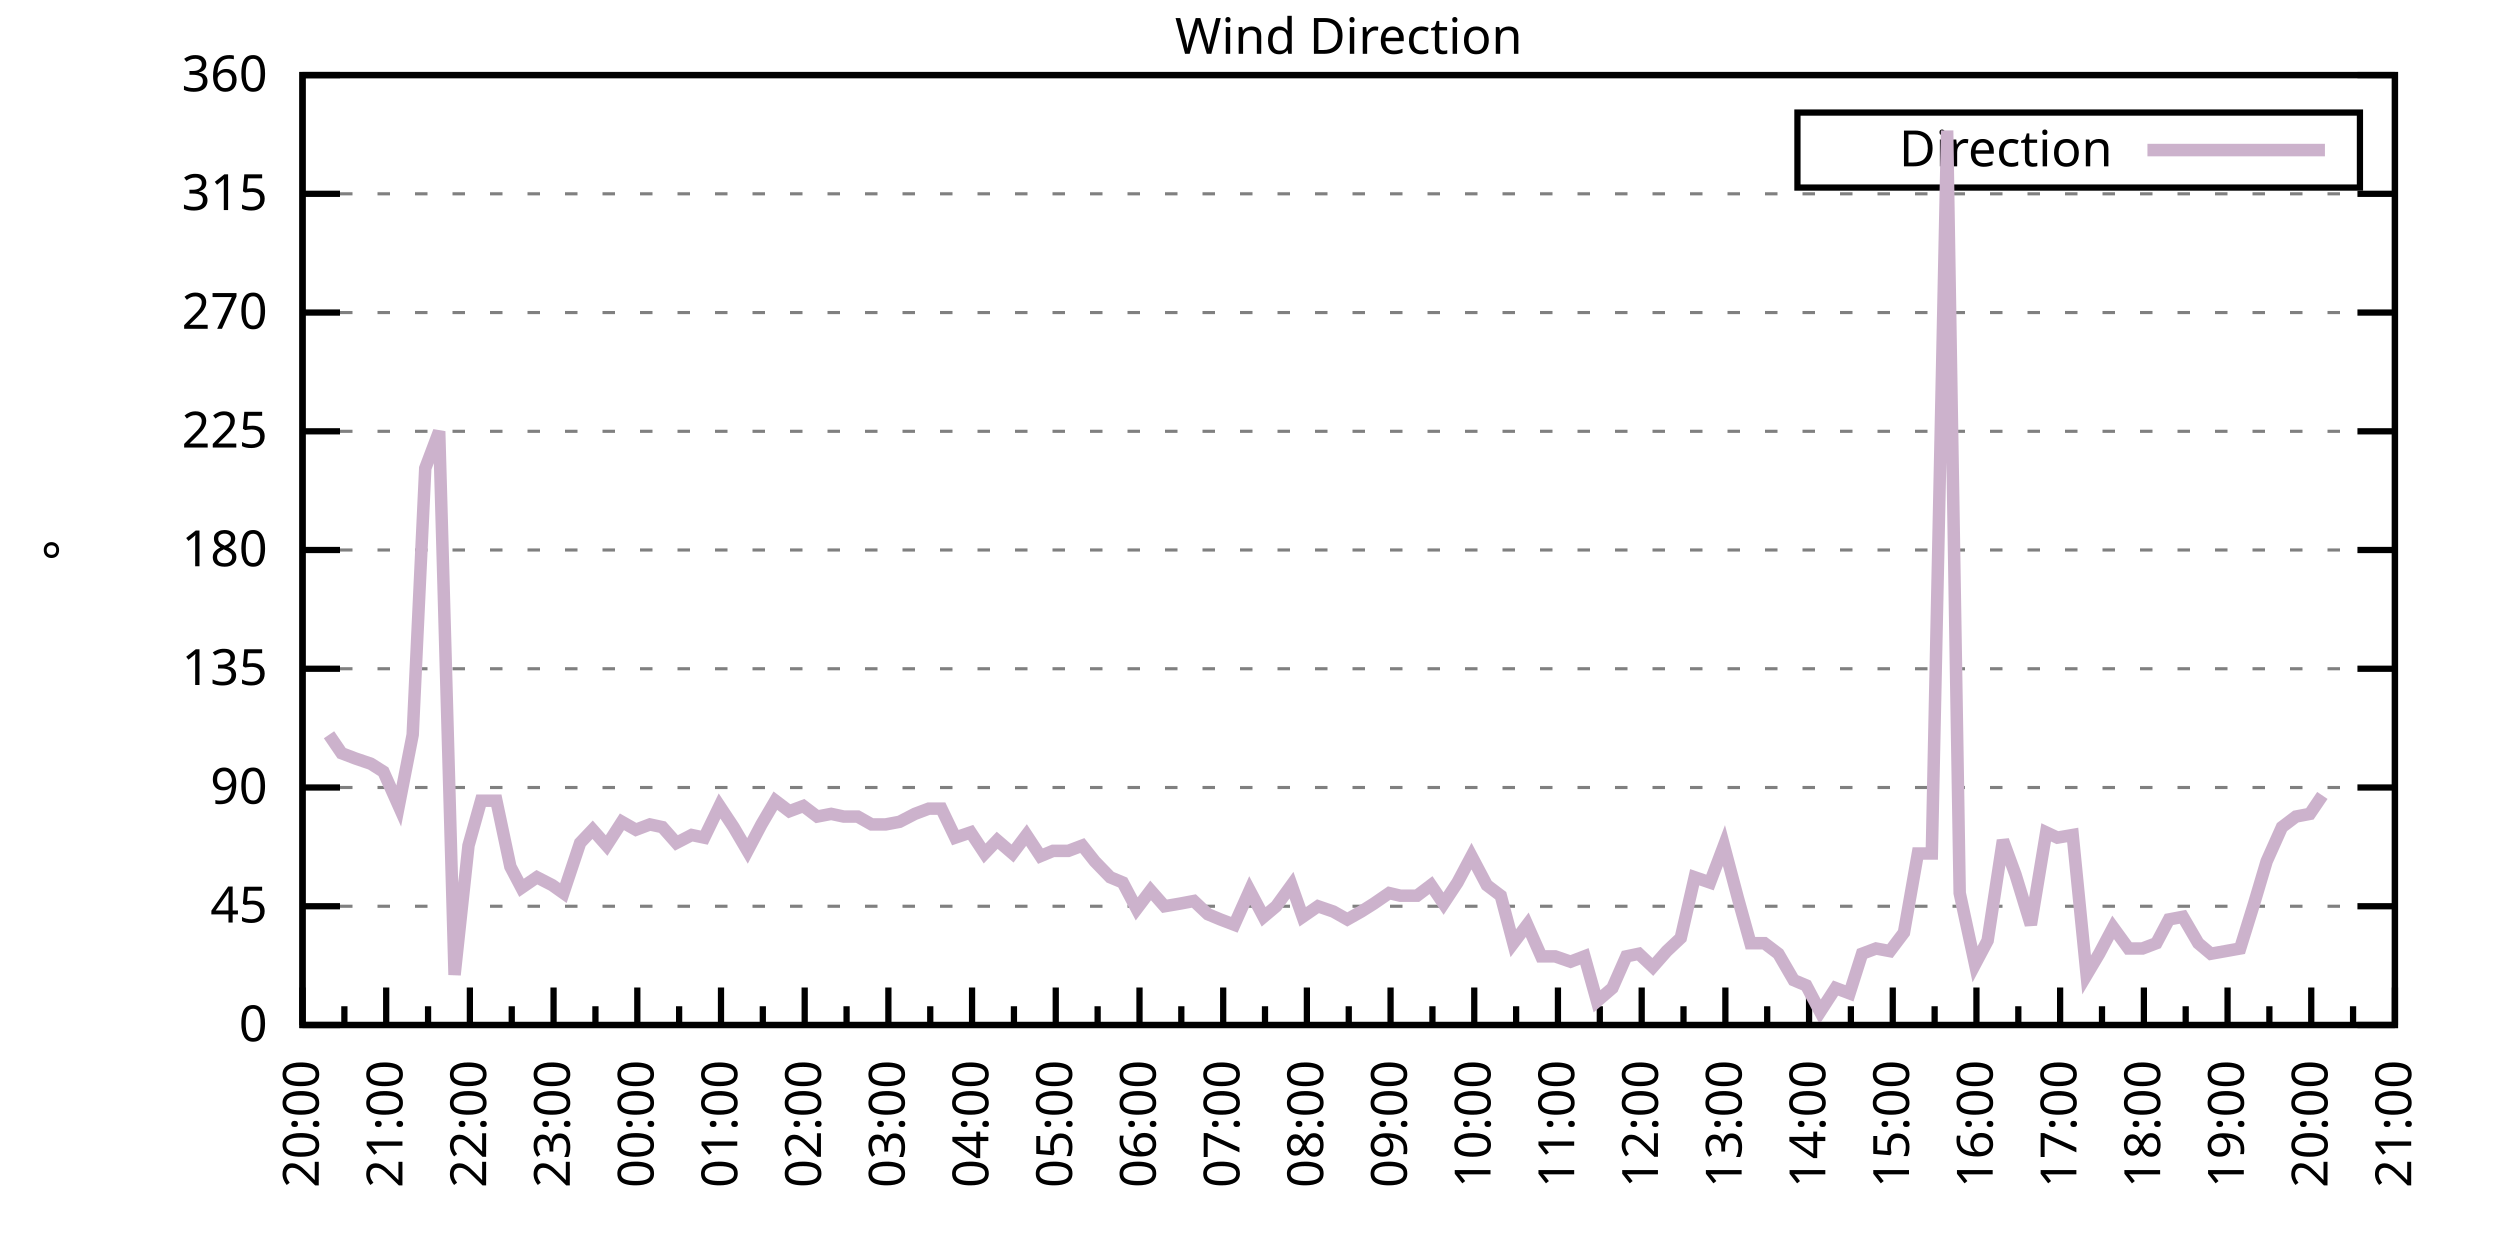
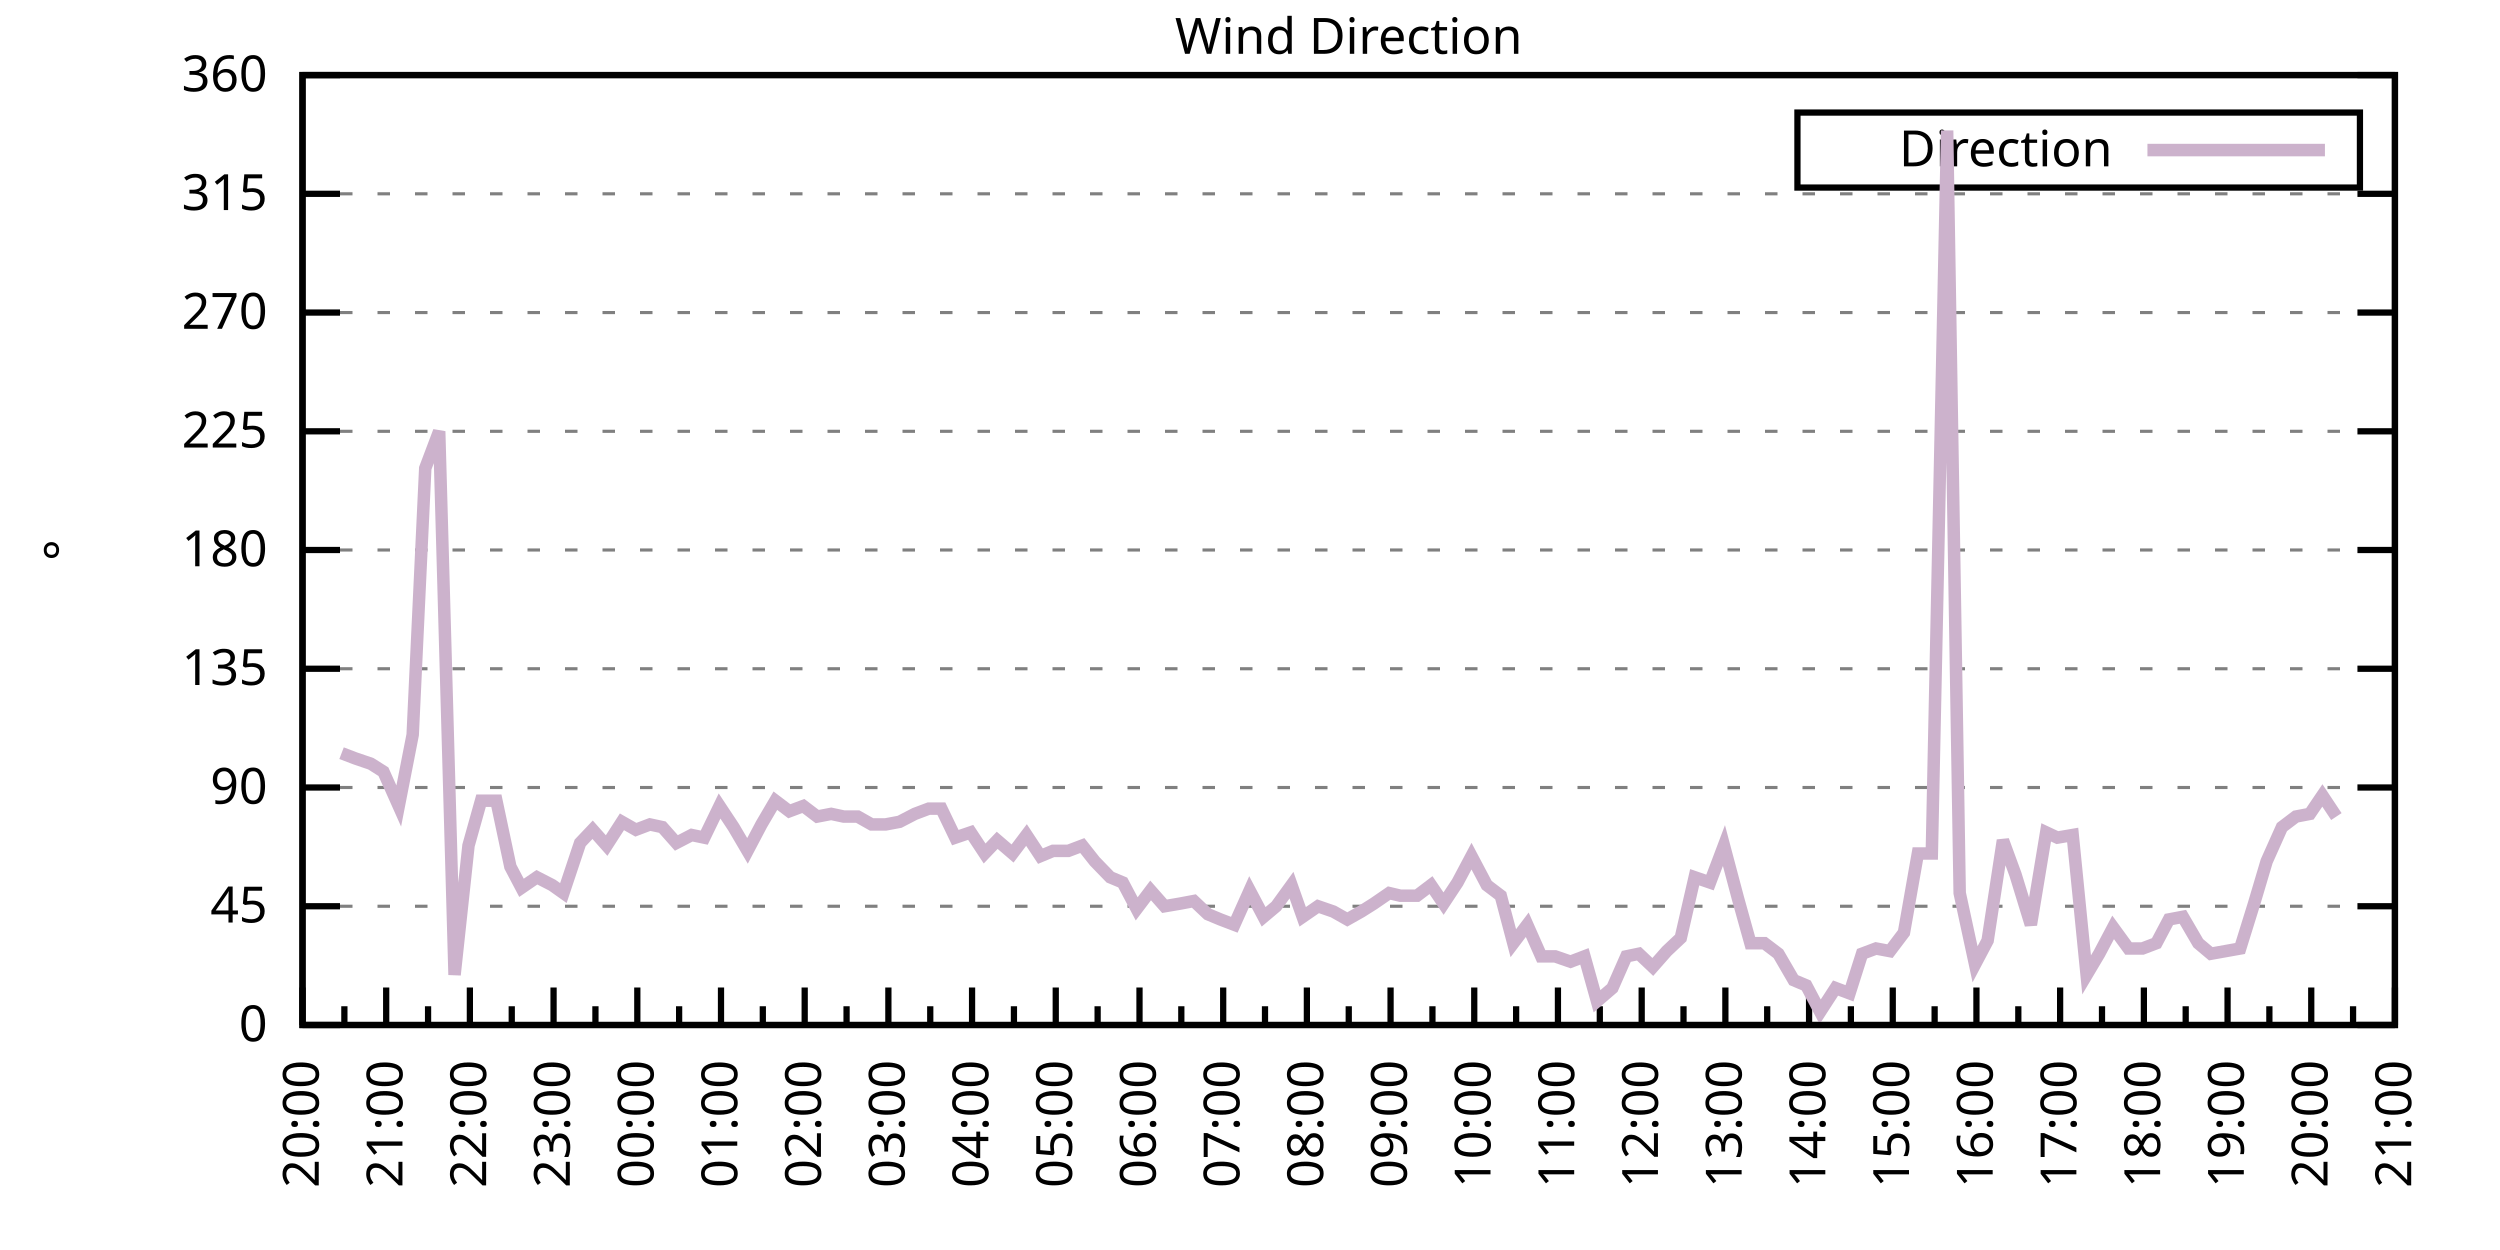
<svg xmlns="http://www.w3.org/2000/svg" xmlns:xlink="http://www.w3.org/1999/xlink" width="400" height="200" viewBox="0 0 400 200">
  <g id="gnuplot_canvas">
    <rect x="0" y="0" width="400" height="200" fill="none" />
    <defs>
      <circle id="gpDot" r="0.5" stroke-width="0.5" stroke="currentColor" />
      <path id="gpPt0" stroke-width="0.333" stroke="currentColor" d="M-1,0 h2 M0,-1 v2" />
      <path id="gpPt1" stroke-width="0.333" stroke="currentColor" d="M-1,-1 L1,1 M1,-1 L-1,1" />
      <path id="gpPt2" stroke-width="0.333" stroke="currentColor" d="M-1,0 L1,0 M0,-1 L0,1 M-1,-1 L1,1 M-1,1 L1,-1" />
      <rect id="gpPt3" stroke-width="0.333" stroke="currentColor" x="-1" y="-1" width="2" height="2" />
      <rect id="gpPt4" stroke-width="0.333" stroke="currentColor" fill="currentColor" x="-1" y="-1" width="2" height="2" />
      <circle id="gpPt5" stroke-width="0.333" stroke="currentColor" cx="0" cy="0" r="1" />
      <use xlink:href="#gpPt5" id="gpPt6" fill="currentColor" stroke="none" />
      <path id="gpPt7" stroke-width="0.333" stroke="currentColor" d="M0,-1.33 L-1.33,0.67 L1.33,0.67 z" />
      <use xlink:href="#gpPt7" id="gpPt8" fill="currentColor" stroke="none" />
      <use xlink:href="#gpPt7" id="gpPt9" stroke="currentColor" transform="rotate(180)" />
      <use xlink:href="#gpPt9" id="gpPt10" fill="currentColor" stroke="none" />
      <use xlink:href="#gpPt3" id="gpPt11" stroke="currentColor" transform="rotate(45)" />
      <use xlink:href="#gpPt11" id="gpPt12" fill="currentColor" stroke="none" />
      <path id="gpPt13" stroke-width="0.333" stroke="currentColor" d="M0,1.330 L1.265,0.411 L0.782,-1.067 L-0.782,-1.076 L-1.265,0.411 z" />
      <use xlink:href="#gpPt13" id="gpPt14" fill="currentColor" stroke="none" />
      <filter id="textbox" filterUnits="objectBoundingBox" x="0" y="0" height="1" width="1">
        <feFlood flood-color="white" flood-opacity="1" result="bgnd" />
        <feComposite in="SourceGraphic" in2="bgnd" operator="atop" />
      </filter>
      <filter id="greybox" filterUnits="objectBoundingBox" x="0" y="0" height="1" width="1">
        <feFlood flood-color="lightgrey" flood-opacity="1" result="grey" />
        <feComposite in="SourceGraphic" in2="grey" operator="atop" />
      </filter>
    </defs>
    <g fill="none" color="white" stroke="currentColor" stroke-width="1.00" stroke-linecap="butt" stroke-linejoin="miter">
</g>
    <g fill="none" color="black" stroke="currentColor" stroke-width="1.00" stroke-linecap="butt" stroke-linejoin="miter">
      <g stroke="none" shape-rendering="crispEdges">
        <polygon fill="rgb(255, 255, 255)" points="48.40,164.00 383.18,164.00 383.18,12.02 48.40,12.02 " />
      </g>
    </g>
    <g fill="none" color="black" stroke="currentColor" stroke-width="1.00" stroke-linecap="butt" stroke-linejoin="miter">
</g>
    <g fill="none" color="black" stroke="black" stroke-width="0.50" stroke-linecap="butt" stroke-linejoin="miter">
</g>
    <g fill="none" color="gray" stroke="currentColor" stroke-width="0.50" stroke-linecap="butt" stroke-linejoin="miter">
      <path stroke="gray" stroke-dasharray="2,4" class="gridline" d="M48.40,164.00 L383.19,164.00  " />
    </g>
    <g fill="none" color="gray" stroke="gray" stroke-width="1.00" stroke-linecap="butt" stroke-linejoin="miter">
</g>
    <g fill="none" color="black" stroke="currentColor" stroke-width="1.00" stroke-linecap="butt" stroke-linejoin="miter">
      <path stroke="black" d="M48.40,164.00 L54.40,164.00 M383.19,164.00 L377.19,164.00  " />
      <g transform="translate(42.80,166.60)" stroke="none" fill="black" font-family="Sans" font-size="8.00" text-anchor="end">
        <text>
          <tspan font-family="Sans"> 0</tspan>
        </text>
      </g>
    </g>
    <g fill="none" color="black" stroke="currentColor" stroke-width="1.00" stroke-linecap="butt" stroke-linejoin="miter">
</g>
    <g fill="none" color="black" stroke="black" stroke-width="0.50" stroke-linecap="butt" stroke-linejoin="miter">
</g>
    <g fill="none" color="gray" stroke="currentColor" stroke-width="0.50" stroke-linecap="butt" stroke-linejoin="miter">
      <path stroke="gray" stroke-dasharray="2,4" class="gridline" d="M48.40,145.00 L383.19,145.00  " />
    </g>
    <g fill="none" color="gray" stroke="gray" stroke-width="1.00" stroke-linecap="butt" stroke-linejoin="miter">
</g>
    <g fill="none" color="black" stroke="currentColor" stroke-width="1.00" stroke-linecap="butt" stroke-linejoin="miter">
      <path stroke="black" d="M48.40,145.00 L54.40,145.00 M383.19,145.00 L377.19,145.00  " />
      <g transform="translate(42.80,147.60)" stroke="none" fill="black" font-family="Sans" font-size="8.00" text-anchor="end">
        <text>
          <tspan font-family="Sans"> 45</tspan>
        </text>
      </g>
    </g>
    <g fill="none" color="black" stroke="currentColor" stroke-width="1.00" stroke-linecap="butt" stroke-linejoin="miter">
</g>
    <g fill="none" color="black" stroke="black" stroke-width="0.50" stroke-linecap="butt" stroke-linejoin="miter">
</g>
    <g fill="none" color="gray" stroke="currentColor" stroke-width="0.50" stroke-linecap="butt" stroke-linejoin="miter">
      <path stroke="gray" stroke-dasharray="2,4" class="gridline" d="M48.40,126.00 L383.19,126.00  " />
    </g>
    <g fill="none" color="gray" stroke="gray" stroke-width="1.00" stroke-linecap="butt" stroke-linejoin="miter">
</g>
    <g fill="none" color="black" stroke="currentColor" stroke-width="1.00" stroke-linecap="butt" stroke-linejoin="miter">
      <path stroke="black" d="M48.40,126.00 L54.40,126.00 M383.19,126.00 L377.19,126.00  " />
      <g transform="translate(42.80,128.60)" stroke="none" fill="black" font-family="Sans" font-size="8.00" text-anchor="end">
        <text>
          <tspan font-family="Sans"> 90</tspan>
        </text>
      </g>
    </g>
    <g fill="none" color="black" stroke="currentColor" stroke-width="1.00" stroke-linecap="butt" stroke-linejoin="miter">
</g>
    <g fill="none" color="black" stroke="black" stroke-width="0.50" stroke-linecap="butt" stroke-linejoin="miter">
</g>
    <g fill="none" color="gray" stroke="currentColor" stroke-width="0.50" stroke-linecap="butt" stroke-linejoin="miter">
      <path stroke="gray" stroke-dasharray="2,4" class="gridline" d="M48.40,107.00 L383.19,107.00  " />
    </g>
    <g fill="none" color="gray" stroke="gray" stroke-width="1.00" stroke-linecap="butt" stroke-linejoin="miter">
</g>
    <g fill="none" color="black" stroke="currentColor" stroke-width="1.00" stroke-linecap="butt" stroke-linejoin="miter">
      <path stroke="black" d="M48.40,107.00 L54.40,107.00 M383.19,107.00 L377.19,107.00  " />
      <g transform="translate(42.80,109.60)" stroke="none" fill="black" font-family="Sans" font-size="8.00" text-anchor="end">
        <text>
          <tspan font-family="Sans"> 135</tspan>
        </text>
      </g>
    </g>
    <g fill="none" color="black" stroke="currentColor" stroke-width="1.00" stroke-linecap="butt" stroke-linejoin="miter">
</g>
    <g fill="none" color="black" stroke="black" stroke-width="0.50" stroke-linecap="butt" stroke-linejoin="miter">
</g>
    <g fill="none" color="gray" stroke="currentColor" stroke-width="0.50" stroke-linecap="butt" stroke-linejoin="miter">
      <path stroke="gray" stroke-dasharray="2,4" class="gridline" d="M48.40,88.00 L383.19,88.00  " />
    </g>
    <g fill="none" color="gray" stroke="gray" stroke-width="1.00" stroke-linecap="butt" stroke-linejoin="miter">
</g>
    <g fill="none" color="black" stroke="currentColor" stroke-width="1.00" stroke-linecap="butt" stroke-linejoin="miter">
      <path stroke="black" d="M48.40,88.00 L54.40,88.00 M383.19,88.00 L377.19,88.00  " />
      <g transform="translate(42.80,90.60)" stroke="none" fill="black" font-family="Sans" font-size="8.00" text-anchor="end">
        <text>
          <tspan font-family="Sans"> 180</tspan>
        </text>
      </g>
    </g>
    <g fill="none" color="black" stroke="currentColor" stroke-width="1.00" stroke-linecap="butt" stroke-linejoin="miter">
</g>
    <g fill="none" color="black" stroke="black" stroke-width="0.50" stroke-linecap="butt" stroke-linejoin="miter">
</g>
    <g fill="none" color="gray" stroke="currentColor" stroke-width="0.50" stroke-linecap="butt" stroke-linejoin="miter">
      <path stroke="gray" stroke-dasharray="2,4" class="gridline" d="M48.40,69.01 L383.19,69.01  " />
    </g>
    <g fill="none" color="gray" stroke="gray" stroke-width="1.00" stroke-linecap="butt" stroke-linejoin="miter">
</g>
    <g fill="none" color="black" stroke="currentColor" stroke-width="1.00" stroke-linecap="butt" stroke-linejoin="miter">
      <path stroke="black" d="M48.40,69.01 L54.40,69.01 M383.19,69.01 L377.19,69.01  " />
      <g transform="translate(42.80,71.61)" stroke="none" fill="black" font-family="Sans" font-size="8.00" text-anchor="end">
        <text>
          <tspan font-family="Sans"> 225</tspan>
        </text>
      </g>
    </g>
    <g fill="none" color="black" stroke="currentColor" stroke-width="1.00" stroke-linecap="butt" stroke-linejoin="miter">
</g>
    <g fill="none" color="black" stroke="black" stroke-width="0.50" stroke-linecap="butt" stroke-linejoin="miter">
</g>
    <g fill="none" color="gray" stroke="currentColor" stroke-width="0.50" stroke-linecap="butt" stroke-linejoin="miter">
      <path stroke="gray" stroke-dasharray="2,4" class="gridline" d="M48.40,50.01 L383.19,50.01  " />
    </g>
    <g fill="none" color="gray" stroke="gray" stroke-width="1.00" stroke-linecap="butt" stroke-linejoin="miter">
</g>
    <g fill="none" color="black" stroke="currentColor" stroke-width="1.00" stroke-linecap="butt" stroke-linejoin="miter">
      <path stroke="black" d="M48.40,50.01 L54.40,50.01 M383.19,50.01 L377.19,50.01  " />
      <g transform="translate(42.80,52.61)" stroke="none" fill="black" font-family="Sans" font-size="8.00" text-anchor="end">
        <text>
          <tspan font-family="Sans"> 270</tspan>
        </text>
      </g>
    </g>
    <g fill="none" color="black" stroke="currentColor" stroke-width="1.00" stroke-linecap="butt" stroke-linejoin="miter">
</g>
    <g fill="none" color="black" stroke="black" stroke-width="0.50" stroke-linecap="butt" stroke-linejoin="miter">
</g>
    <g fill="none" color="gray" stroke="currentColor" stroke-width="0.50" stroke-linecap="butt" stroke-linejoin="miter">
      <path stroke="gray" stroke-dasharray="2,4" class="gridline" d="M48.40,31.01 L383.19,31.01  " />
    </g>
    <g fill="none" color="gray" stroke="gray" stroke-width="1.00" stroke-linecap="butt" stroke-linejoin="miter">
</g>
    <g fill="none" color="black" stroke="currentColor" stroke-width="1.00" stroke-linecap="butt" stroke-linejoin="miter">
      <path stroke="black" d="M48.40,31.01 L54.40,31.01 M383.19,31.01 L377.19,31.01  " />
      <g transform="translate(42.80,33.61)" stroke="none" fill="black" font-family="Sans" font-size="8.00" text-anchor="end">
        <text>
          <tspan font-family="Sans"> 315</tspan>
        </text>
      </g>
    </g>
    <g fill="none" color="black" stroke="currentColor" stroke-width="1.00" stroke-linecap="butt" stroke-linejoin="miter">
</g>
    <g fill="none" color="black" stroke="black" stroke-width="0.50" stroke-linecap="butt" stroke-linejoin="miter">
</g>
    <g fill="none" color="gray" stroke="currentColor" stroke-width="0.50" stroke-linecap="butt" stroke-linejoin="miter">
      <path stroke="gray" stroke-dasharray="2,4" class="gridline" d="M48.40,12.01 L383.19,12.01  " />
    </g>
    <g fill="none" color="gray" stroke="gray" stroke-width="1.00" stroke-linecap="butt" stroke-linejoin="miter">
</g>
    <g fill="none" color="black" stroke="currentColor" stroke-width="1.00" stroke-linecap="butt" stroke-linejoin="miter">
      <path stroke="black" d="M48.40,12.01 L54.40,12.01 M383.19,12.01 L377.19,12.01  " />
      <g transform="translate(42.80,14.61)" stroke="none" fill="black" font-family="Sans" font-size="8.00" text-anchor="end">
        <text>
          <tspan font-family="Sans"> 360</tspan>
        </text>
      </g>
    </g>
    <g fill="none" color="black" stroke="currentColor" stroke-width="1.00" stroke-linecap="butt" stroke-linejoin="miter">
      <path stroke="black" d="M48.40,164.00 L48.40,158.00  " />
      <g transform="translate(51.00,169.60) rotate(270)" stroke="none" fill="black" font-family="Sans" font-size="8.00" text-anchor="end">
        <text>
          <tspan font-family="Sans">20:00</tspan>
        </text>
      </g>
    </g>
    <g fill="none" color="black" stroke="currentColor" stroke-width="1.00" stroke-linecap="butt" stroke-linejoin="miter">
      <path stroke="black" d="M55.10,164.00 L55.10,161.00 M61.79,164.00 L61.79,158.00  " />
      <g transform="translate(64.39,169.60) rotate(270)" stroke="none" fill="black" font-family="Sans" font-size="8.00" text-anchor="end">
        <text>
          <tspan font-family="Sans">21:00</tspan>
        </text>
      </g>
    </g>
    <g fill="none" color="black" stroke="currentColor" stroke-width="1.00" stroke-linecap="butt" stroke-linejoin="miter">
      <path stroke="black" d="M68.49,164.00 L68.49,161.00 M75.18,164.00 L75.18,158.00  " />
      <g transform="translate(77.78,169.60) rotate(270)" stroke="none" fill="black" font-family="Sans" font-size="8.00" text-anchor="end">
        <text>
          <tspan font-family="Sans">22:00</tspan>
        </text>
      </g>
    </g>
    <g fill="none" color="black" stroke="currentColor" stroke-width="1.00" stroke-linecap="butt" stroke-linejoin="miter">
      <path stroke="black" d="M81.88,164.00 L81.88,161.00 M88.57,164.00 L88.57,158.00  " />
      <g transform="translate(91.17,169.60) rotate(270)" stroke="none" fill="black" font-family="Sans" font-size="8.00" text-anchor="end">
        <text>
          <tspan font-family="Sans">23:00</tspan>
        </text>
      </g>
    </g>
    <g fill="none" color="black" stroke="currentColor" stroke-width="1.00" stroke-linecap="butt" stroke-linejoin="miter">
      <path stroke="black" d="M95.27,164.00 L95.27,161.00 M101.97,164.00 L101.97,158.00  " />
      <g transform="translate(104.57,169.60) rotate(270)" stroke="none" fill="black" font-family="Sans" font-size="8.00" text-anchor="end">
        <text>
          <tspan font-family="Sans">00:00</tspan>
        </text>
      </g>
    </g>
    <g fill="none" color="black" stroke="currentColor" stroke-width="1.00" stroke-linecap="butt" stroke-linejoin="miter">
      <path stroke="black" d="M108.66,164.00 L108.66,161.00 M115.36,164.00 L115.36,158.00  " />
      <g transform="translate(117.96,169.60) rotate(270)" stroke="none" fill="black" font-family="Sans" font-size="8.00" text-anchor="end">
        <text>
          <tspan font-family="Sans">01:00</tspan>
        </text>
      </g>
    </g>
    <g fill="none" color="black" stroke="currentColor" stroke-width="1.00" stroke-linecap="butt" stroke-linejoin="miter">
      <path stroke="black" d="M122.05,164.00 L122.05,161.00 M128.75,164.00 L128.75,158.00  " />
      <g transform="translate(131.35,169.60) rotate(270)" stroke="none" fill="black" font-family="Sans" font-size="8.00" text-anchor="end">
        <text>
          <tspan font-family="Sans">02:00</tspan>
        </text>
      </g>
    </g>
    <g fill="none" color="black" stroke="currentColor" stroke-width="1.00" stroke-linecap="butt" stroke-linejoin="miter">
      <path stroke="black" d="M135.45,164.00 L135.45,161.00 M142.14,164.00 L142.14,158.00  " />
      <g transform="translate(144.74,169.60) rotate(270)" stroke="none" fill="black" font-family="Sans" font-size="8.00" text-anchor="end">
        <text>
          <tspan font-family="Sans">03:00</tspan>
        </text>
      </g>
    </g>
    <g fill="none" color="black" stroke="currentColor" stroke-width="1.00" stroke-linecap="butt" stroke-linejoin="miter">
      <path stroke="black" d="M148.84,164.00 L148.84,161.00 M155.53,164.00 L155.53,158.00  " />
      <g transform="translate(158.13,169.60) rotate(270)" stroke="none" fill="black" font-family="Sans" font-size="8.00" text-anchor="end">
        <text>
          <tspan font-family="Sans">04:00</tspan>
        </text>
      </g>
    </g>
    <g fill="none" color="black" stroke="currentColor" stroke-width="1.00" stroke-linecap="butt" stroke-linejoin="miter">
      <path stroke="black" d="M162.23,164.00 L162.23,161.00 M168.92,164.00 L168.92,158.00  " />
      <g transform="translate(171.52,169.60) rotate(270)" stroke="none" fill="black" font-family="Sans" font-size="8.00" text-anchor="end">
        <text>
          <tspan font-family="Sans">05:00</tspan>
        </text>
      </g>
    </g>
    <g fill="none" color="black" stroke="currentColor" stroke-width="1.00" stroke-linecap="butt" stroke-linejoin="miter">
      <path stroke="black" d="M175.62,164.00 L175.62,161.00 M182.32,164.00 L182.32,158.00  " />
      <g transform="translate(184.92,169.60) rotate(270)" stroke="none" fill="black" font-family="Sans" font-size="8.00" text-anchor="end">
        <text>
          <tspan font-family="Sans">06:00</tspan>
        </text>
      </g>
    </g>
    <g fill="none" color="black" stroke="currentColor" stroke-width="1.00" stroke-linecap="butt" stroke-linejoin="miter">
      <path stroke="black" d="M189.01,164.00 L189.01,161.00 M195.71,164.00 L195.71,158.00  " />
      <g transform="translate(198.31,169.60) rotate(270)" stroke="none" fill="black" font-family="Sans" font-size="8.00" text-anchor="end">
        <text>
          <tspan font-family="Sans">07:00</tspan>
        </text>
      </g>
    </g>
    <g fill="none" color="black" stroke="currentColor" stroke-width="1.00" stroke-linecap="butt" stroke-linejoin="miter">
      <path stroke="black" d="M202.40,164.00 L202.40,161.00 M209.10,164.00 L209.10,158.00  " />
      <g transform="translate(211.70,169.60) rotate(270)" stroke="none" fill="black" font-family="Sans" font-size="8.00" text-anchor="end">
        <text>
          <tspan font-family="Sans">08:00</tspan>
        </text>
      </g>
    </g>
    <g fill="none" color="black" stroke="currentColor" stroke-width="1.00" stroke-linecap="butt" stroke-linejoin="miter">
      <path stroke="black" d="M215.80,164.00 L215.80,161.00 M222.49,164.00 L222.49,158.00  " />
      <g transform="translate(225.09,169.60) rotate(270)" stroke="none" fill="black" font-family="Sans" font-size="8.00" text-anchor="end">
        <text>
          <tspan font-family="Sans">09:00</tspan>
        </text>
      </g>
    </g>
    <g fill="none" color="black" stroke="currentColor" stroke-width="1.00" stroke-linecap="butt" stroke-linejoin="miter">
      <path stroke="black" d="M229.19,164.00 L229.19,161.00 M235.88,164.00 L235.88,158.00  " />
      <g transform="translate(238.48,169.60) rotate(270)" stroke="none" fill="black" font-family="Sans" font-size="8.00" text-anchor="end">
        <text>
          <tspan font-family="Sans">10:00</tspan>
        </text>
      </g>
    </g>
    <g fill="none" color="black" stroke="currentColor" stroke-width="1.00" stroke-linecap="butt" stroke-linejoin="miter">
      <path stroke="black" d="M242.58,164.00 L242.58,161.00 M249.27,164.00 L249.27,158.00  " />
      <g transform="translate(251.87,169.60) rotate(270)" stroke="none" fill="black" font-family="Sans" font-size="8.00" text-anchor="end">
        <text>
          <tspan font-family="Sans">11:00</tspan>
        </text>
      </g>
    </g>
    <g fill="none" color="black" stroke="currentColor" stroke-width="1.00" stroke-linecap="butt" stroke-linejoin="miter">
      <path stroke="black" d="M255.97,164.00 L255.97,161.00 M262.67,164.00 L262.67,158.00  " />
      <g transform="translate(265.27,169.60) rotate(270)" stroke="none" fill="black" font-family="Sans" font-size="8.00" text-anchor="end">
        <text>
          <tspan font-family="Sans">12:00</tspan>
        </text>
      </g>
    </g>
    <g fill="none" color="black" stroke="currentColor" stroke-width="1.00" stroke-linecap="butt" stroke-linejoin="miter">
      <path stroke="black" d="M269.36,164.00 L269.36,161.00 M276.06,164.00 L276.06,158.00  " />
      <g transform="translate(278.66,169.60) rotate(270)" stroke="none" fill="black" font-family="Sans" font-size="8.00" text-anchor="end">
        <text>
          <tspan font-family="Sans">13:00</tspan>
        </text>
      </g>
    </g>
    <g fill="none" color="black" stroke="currentColor" stroke-width="1.00" stroke-linecap="butt" stroke-linejoin="miter">
      <path stroke="black" d="M282.75,164.00 L282.75,161.00 M289.45,164.00 L289.45,158.00  " />
      <g transform="translate(292.05,169.60) rotate(270)" stroke="none" fill="black" font-family="Sans" font-size="8.00" text-anchor="end">
        <text>
          <tspan font-family="Sans">14:00</tspan>
        </text>
      </g>
    </g>
    <g fill="none" color="black" stroke="currentColor" stroke-width="1.00" stroke-linecap="butt" stroke-linejoin="miter">
      <path stroke="black" d="M296.14,164.00 L296.14,161.00 M302.84,164.00 L302.84,158.00  " />
      <g transform="translate(305.44,169.60) rotate(270)" stroke="none" fill="black" font-family="Sans" font-size="8.00" text-anchor="end">
        <text>
          <tspan font-family="Sans">15:00</tspan>
        </text>
      </g>
    </g>
    <g fill="none" color="black" stroke="currentColor" stroke-width="1.00" stroke-linecap="butt" stroke-linejoin="miter">
      <path stroke="black" d="M309.54,164.00 L309.54,161.00 M316.23,164.00 L316.23,158.00  " />
      <g transform="translate(318.83,169.60) rotate(270)" stroke="none" fill="black" font-family="Sans" font-size="8.00" text-anchor="end">
        <text>
          <tspan font-family="Sans">16:00</tspan>
        </text>
      </g>
    </g>
    <g fill="none" color="black" stroke="currentColor" stroke-width="1.00" stroke-linecap="butt" stroke-linejoin="miter">
      <path stroke="black" d="M322.93,164.00 L322.93,161.00 M329.62,164.00 L329.62,158.00  " />
      <g transform="translate(332.22,169.60) rotate(270)" stroke="none" fill="black" font-family="Sans" font-size="8.00" text-anchor="end">
        <text>
          <tspan font-family="Sans">17:00</tspan>
        </text>
      </g>
    </g>
    <g fill="none" color="black" stroke="currentColor" stroke-width="1.00" stroke-linecap="butt" stroke-linejoin="miter">
      <path stroke="black" d="M336.32,164.00 L336.32,161.00 M343.02,164.00 L343.02,158.00  " />
      <g transform="translate(345.62,169.60) rotate(270)" stroke="none" fill="black" font-family="Sans" font-size="8.00" text-anchor="end">
        <text>
          <tspan font-family="Sans">18:00</tspan>
        </text>
      </g>
    </g>
    <g fill="none" color="black" stroke="currentColor" stroke-width="1.00" stroke-linecap="butt" stroke-linejoin="miter">
      <path stroke="black" d="M349.71,164.00 L349.71,161.00 M356.41,164.00 L356.41,158.00  " />
      <g transform="translate(359.01,169.60) rotate(270)" stroke="none" fill="black" font-family="Sans" font-size="8.00" text-anchor="end">
        <text>
          <tspan font-family="Sans">19:00</tspan>
        </text>
      </g>
    </g>
    <g fill="none" color="black" stroke="currentColor" stroke-width="1.00" stroke-linecap="butt" stroke-linejoin="miter">
      <path stroke="black" d="M363.10,164.00 L363.10,161.00 M369.80,164.00 L369.80,158.00  " />
      <g transform="translate(372.40,169.60) rotate(270)" stroke="none" fill="black" font-family="Sans" font-size="8.00" text-anchor="end">
        <text>
          <tspan font-family="Sans">20:00</tspan>
        </text>
      </g>
    </g>
    <g fill="none" color="black" stroke="currentColor" stroke-width="1.00" stroke-linecap="butt" stroke-linejoin="miter">
      <path stroke="black" d="M376.49,164.00 L376.49,161.00 M383.19,164.00 L383.19,158.00  " />
      <g transform="translate(385.79,169.60) rotate(270)" stroke="none" fill="black" font-family="Sans" font-size="8.00" text-anchor="end">
        <text>
          <tspan font-family="Sans">21:00</tspan>
        </text>
      </g>
    </g>
    <g fill="none" color="black" stroke="currentColor" stroke-width="1.00" stroke-linecap="butt" stroke-linejoin="miter">
</g>
    <g fill="none" color="black" stroke="currentColor" stroke-width="1.00" stroke-linecap="butt" stroke-linejoin="miter">
      <path stroke="black" d="M48.40,12.01 L48.40,164.00 L383.19,164.00 L383.19,12.01 L48.40,12.01 Z  " />
    </g>
    <g fill="none" color="black" stroke="currentColor" stroke-width="1.00" stroke-linecap="butt" stroke-linejoin="miter">
      <g transform="translate(12.80,88.01) rotate(270)" stroke="none" fill="black" font-family="Sans" font-size="8.00" text-anchor="middle">
        <text>
          <tspan font-family="Sans">°</tspan>
        </text>
      </g>
    </g>
    <g fill="none" color="black" stroke="currentColor" stroke-width="1.00" stroke-linecap="butt" stroke-linejoin="miter">
</g>
    <g fill="none" color="black" stroke="currentColor" stroke-width="1.00" stroke-linecap="butt" stroke-linejoin="miter">
      <path stroke="black" d="M287.59,30.01 L287.59,18.01 L377.59,18.01 L377.59,30.01 L287.59,30.01 Z  " />
    </g>
    <g id="Wind_direction_plot_1">
      <g fill="none" color="white" stroke="black" stroke-width="2.00" stroke-linecap="butt" stroke-linejoin="miter">
</g>
      <g fill="none" color="black" stroke="currentColor" stroke-width="2.00" stroke-linecap="butt" stroke-linejoin="miter">
        <g transform="translate(337.99,26.61)" stroke="none" fill="black" font-family="Sans" font-size="8.00" text-anchor="end">
          <text>
            <tspan font-family="Sans">Direction</tspan>
          </text>
        </g>
      </g>
      <g fill="none" color="black" stroke="currentColor" stroke-width="2.00" stroke-linecap="butt" stroke-linejoin="miter">
-         <path stroke="rgb(204, 178, 204)" d="M343.59,24.01 L371.99,24.01 M52.64,117.56 L54.65,120.51 L56.88,121.36 L59.34,122.20 L61.35,123.47 L63.80,128.96   L66.03,117.56 L68.04,74.92 L70.27,69.01 L72.73,155.98 L74.96,135.29 L76.97,128.11 L79.42,128.11 L81.66,138.67   L83.44,142.05 L85.90,140.36 L88.35,141.62 L90.14,142.89 L92.82,134.87 L94.82,132.76 L97.06,135.29 L99.51,131.49   L101.74,132.76 L103.98,131.91 L105.98,132.34 L108.22,134.87 L110.67,133.60 L112.68,134.02 L115.13,128.96 L117.37,132.34   L119.60,136.14 L121.83,131.91 L124.06,128.11 L126.29,129.80 L128.53,128.96 L130.76,130.65 L132.99,130.22 L135.00,130.65   L137.23,130.65 L139.46,131.91 L141.69,131.91 L143.93,131.49 L146.38,130.22 L148.61,129.38 L150.62,129.38 L152.85,134.02   L155.31,133.18 L157.54,136.56 L159.55,134.45 L162.01,136.56 L164.24,133.60 L166.47,136.98 L168.48,136.14 L170.93,136.14   L173.17,135.29 L175.17,137.82 L177.63,140.36 L179.64,141.20 L181.87,145.42 L184.10,142.47 L186.33,145.00 L188.79,144.58   L191.02,144.16 L193.25,146.27 L195.26,147.11 L197.49,147.96 L199.95,142.47 L202.18,146.69 L204.19,145.00 L206.64,141.62   L208.43,146.69 L210.88,145.00 L213.34,145.85 L215.57,147.11 L217.80,145.85 L219.81,144.58 L222.27,142.89 L224.05,143.31   L226.73,143.31 L228.96,141.62 L230.97,144.58 L233.20,141.20 L235.44,136.98 L237.89,141.62 L240.12,143.31 L242.13,150.91   L244.36,147.96 L246.60,153.02 L248.83,153.02 L251.28,153.87 L253.51,153.02 L255.52,160.20 L257.98,158.09 L260.21,153.02   L262.22,152.60 L264.45,154.71 L266.68,152.18 L268.92,150.07 L271.15,140.36 L273.60,141.20 L275.83,135.29 L278.07,143.73   L280.07,150.91 L282.31,150.91 L284.54,152.60 L286.99,156.82 L289.00,157.67 L291.23,161.89 L293.69,158.09 L295.92,158.93   L297.93,152.60 L300.16,151.76 L302.39,152.18 L304.63,149.22 L306.86,136.56 L309.09,136.56 L311.54,20.88 L313.55,142.89   L316.01,154.29 L318.02,150.49 L320.47,134.45 L322.48,139.93 L324.94,147.96 L327.39,133.18 L329.18,134.02 L331.63,133.60   L333.86,155.98 L335.87,152.60 L338.10,148.38 L340.56,151.76 L342.79,151.76 L345.02,150.91 L347.03,147.11 L349.26,146.69   L351.72,150.91 L353.73,152.60 L358.42,151.76 L360.65,144.58 L362.66,137.82 L365.11,132.34 L367.34,130.65 L369.58,130.22   L371.58,127.27  " />
+         <path stroke="rgb(204, 178, 204)" d="M343.59,24.01 L371.99,24.01 M54.65,120.51 L56.88,121.36 L59.34,122.20 L61.35,123.47 L63.80,128.96 L66.03,117.56   L68.04,74.92 L70.27,69.01 L72.73,155.98 L74.96,135.29 L76.97,128.11 L79.42,128.11 L81.66,138.67 L83.44,142.05   L85.90,140.36 L88.35,141.62 L90.14,142.89 L92.82,134.87 L94.82,132.76 L97.06,135.29 L99.51,131.49 L101.74,132.76   L103.98,131.91 L105.98,132.34 L108.22,134.87 L110.67,133.60 L112.68,134.02 L115.13,128.96 L117.37,132.34 L119.60,136.14   L121.83,131.91 L124.06,128.11 L126.29,129.80 L128.53,128.96 L130.76,130.65 L132.99,130.22 L135.00,130.65 L137.23,130.65   L139.46,131.91 L141.69,131.91 L143.93,131.49 L146.38,130.22 L148.61,129.38 L150.62,129.38 L152.85,134.02 L155.31,133.18   L157.54,136.56 L159.55,134.45 L162.01,136.56 L164.24,133.60 L166.47,136.98 L168.48,136.14 L170.93,136.14 L173.17,135.29   L175.17,137.82 L177.63,140.36 L179.64,141.20 L181.87,145.42 L184.10,142.47 L186.33,145.00 L188.79,144.58 L191.02,144.16   L193.25,146.27 L195.26,147.11 L197.49,147.96 L199.95,142.47 L202.18,146.69 L204.19,145.00 L206.64,141.62 L208.43,146.69   L210.88,145.00 L213.34,145.85 L215.57,147.11 L217.80,145.85 L219.81,144.58 L222.27,142.89 L224.05,143.31 L226.73,143.31   L228.96,141.62 L230.97,144.58 L233.20,141.20 L235.44,136.98 L237.89,141.62 L240.12,143.31 L242.13,150.91 L244.36,147.96   L246.60,153.02 L248.83,153.02 L251.28,153.87 L253.51,153.02 L255.52,160.20 L257.98,158.09 L260.21,153.02 L262.22,152.60   L264.45,154.71 L266.68,152.18 L268.92,150.07 L271.15,140.36 L273.60,141.20 L275.83,135.29 L278.07,143.73 L280.07,150.91   L282.31,150.91 L284.54,152.60 L286.99,156.82 L289.00,157.67 L291.23,161.89 L293.69,158.09 L295.92,158.93 L297.93,152.60   L300.16,151.76 L302.39,152.18 L304.63,149.22 L306.86,136.56 L309.09,136.56 L311.54,20.88 L313.55,142.89 L316.01,154.29   L318.02,150.49 L320.47,134.45 L322.48,139.93 L324.94,147.96 L327.39,133.18 L329.18,134.02 L331.63,133.60 L333.86,155.98   L335.87,152.60 L338.10,148.38 L340.56,151.76 L342.79,151.76 L345.02,150.91 L347.03,147.11 L349.26,146.69 L351.72,150.91   L353.73,152.60 L358.42,151.76 L360.65,144.58 L362.66,137.82 L365.11,132.34 L367.34,130.65 L369.58,130.22 L371.58,127.27   L373.82,130.65  " />
      </g>
    </g>
    <g fill="none" color="black" stroke="currentColor" stroke-width="2.00" stroke-linecap="butt" stroke-linejoin="miter">
</g>
    <g fill="none" color="black" stroke="black" stroke-width="1.00" stroke-linecap="butt" stroke-linejoin="miter">
</g>
    <g fill="none" color="black" stroke="currentColor" stroke-width="1.00" stroke-linecap="butt" stroke-linejoin="miter">
      <path stroke="black" d="M48.40,12.01 L48.40,164.00 L383.19,164.00 L383.19,12.01 L48.40,12.01 Z  " />
    </g>
    <g fill="none" color="black" stroke="currentColor" stroke-width="1.00" stroke-linecap="butt" stroke-linejoin="miter">
      <g transform="translate(215.79,8.61)" stroke="none" fill="black" font-family="Sans" font-size="8.00" text-anchor="middle">
        <text>
          <tspan font-family="Sans">Wind Direction</tspan>
        </text>
      </g>
    </g>
    <g fill="none" color="black" stroke="currentColor" stroke-width="1.00" stroke-linecap="butt" stroke-linejoin="miter">
</g>
  </g>
</svg>
